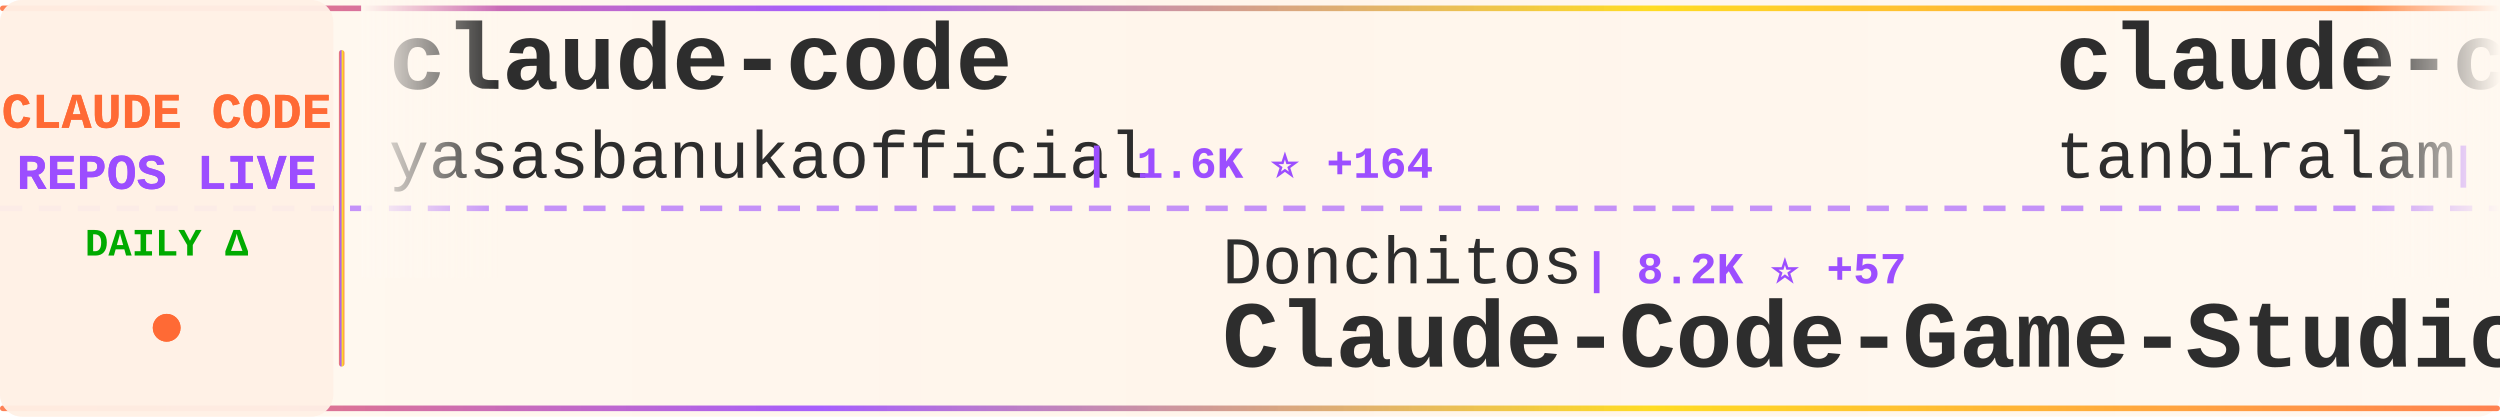
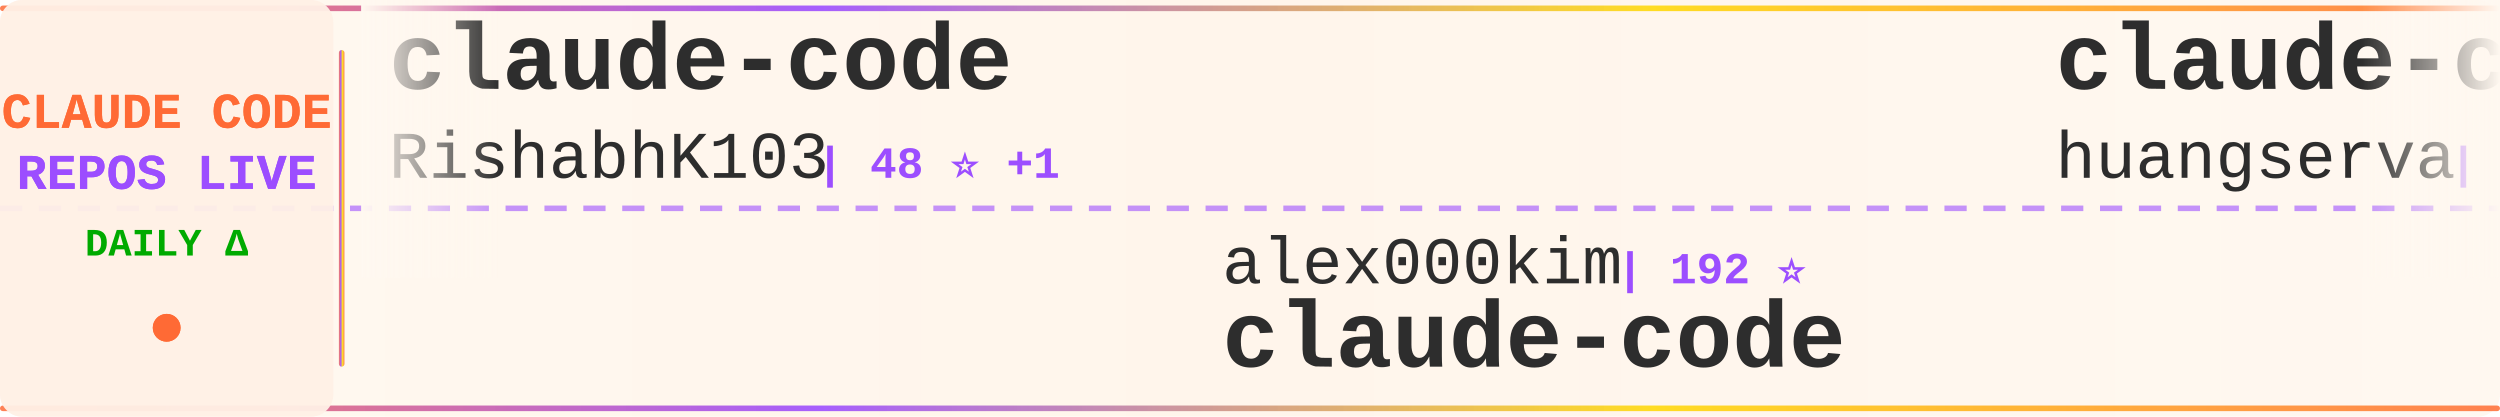
<svg xmlns="http://www.w3.org/2000/svg" width="900" height="150">
  <defs>
    <linearGradient id="tickerBg" x1="0%" y1="0%" x2="100%" y2="0%">
      <stop offset="0%" style="stop-color:#fff8f0;stop-opacity:0.98" />
      <stop offset="50%" style="stop-color:#fff5eb;stop-opacity:1" />
      <stop offset="100%" style="stop-color:#fff8f0;stop-opacity:0.98" />
    </linearGradient>
    <linearGradient id="borderGrad" x1="0%" y1="0%" x2="100%" y2="0%">
      <stop offset="0%" style="stop-color:#FF6B35;stop-opacity:0.85">
        <animate attributeName="stop-opacity" values="0.85;1;0.85" dur="2s" repeatCount="indefinite" />
      </stop>
      <stop offset="33%" style="stop-color:#9C4EFF;stop-opacity:0.9">
        <animate attributeName="stop-opacity" values="0.9;1;0.9" dur="2.2s" repeatCount="indefinite" />
      </stop>
      <stop offset="66%" style="stop-color:#FFD700;stop-opacity:0.85">
        <animate attributeName="stop-opacity" values="0.85;1;0.85" dur="1.8s" repeatCount="indefinite" />
      </stop>
      <stop offset="100%" style="stop-color:#FF6B35;stop-opacity:0.85">
        <animate attributeName="stop-opacity" values="0.85;1;0.85" dur="2s" repeatCount="indefinite" />
      </stop>
    </linearGradient>
    <filter id="textGlow">
      <feGaussianBlur stdDeviation="0.15" result="coloredBlur" />
      <feMerge>
        <feMergeNode in="coloredBlur" />
        <feMergeNode in="SourceGraphic" />
      </feMerge>
    </filter>
    <filter id="metricGlow">
      <feGaussianBlur stdDeviation="0.2" result="coloredBlur" />
      <feMerge>
        <feMergeNode in="coloredBlur" />
        <feMergeNode in="SourceGraphic" />
      </feMerge>
    </filter>
    <linearGradient id="leftFade" x1="0%" y1="0%" x2="100%" y2="0%">
      <stop offset="0%" style="stop-color:#fff8f0;stop-opacity:1" />
      <stop offset="100%" style="stop-color:#fff8f0;stop-opacity:0" />
    </linearGradient>
    <linearGradient id="rightFade" x1="0%" y1="0%" x2="100%" y2="0%">
      <stop offset="0%" style="stop-color:#fff8f0;stop-opacity:0" />
      <stop offset="100%" style="stop-color:#fff8f0;stop-opacity:1" />
    </linearGradient>
  </defs>
  <rect width="900" height="150" fill="url(#tickerBg)" rx="8" />
  <rect x="0" y="2" width="900" height="2" fill="url(#borderGrad)" rx="1" />
  <rect x="0" y="146" width="900" height="2" fill="url(#borderGrad)" rx="1" />
  <line x1="0" y1="75" x2="900" y2="75" stroke="#9C4EFF" stroke-width="2" stroke-dasharray="8 6" opacity="0.6" />
  <rect x="0" y="0" width="120" height="150" fill="#fff0e6" opacity="0.95" rx="8" />
  <text x="60" y="46" font-family="'Courier New', monospace" font-size="18" font-weight="bold" fill="#FF6B35" text-anchor="middle" filter="url(#textGlow)">
    CLAUDE CODE
  </text>
  <text x="60" y="68" font-family="'Courier New', monospace" font-size="18" font-weight="bold" fill="#9C4EFF" text-anchor="middle" filter="url(#textGlow)">
    REPOS LIVE
  </text>
  <text x="60" y="92" font-family="'Courier New', monospace" font-size="14" font-weight="bold" fill="#00aa00" text-anchor="middle">
    DAILY Δ
  </text>
  <circle cx="60" cy="118" r="5" fill="#FF6B35" filter="url(#metricGlow)">
    <animate attributeName="r" values="4;6;4" dur="1.5s" repeatCount="indefinite" />
    <animate attributeName="opacity" values="0.6;1;0.6" dur="1.5s" repeatCount="indefinite" />
  </circle>
  <rect x="122" y="18" width="2" height="114" fill="url(#borderGrad)" rx="1" />
  <clipPath id="tickerClip">
    <rect x="130" y="0" width="770" height="150" />
  </clipPath>
  <g clip-path="url(#tickerClip)">
    <g id="tickerItems">
      <animateTransform attributeName="transform" attributeType="XML" type="translate" from="0 0" to="-3000 0" dur="54s" repeatCount="indefinite" />
      <g transform="translate(0, 0)">
        <text x="140" y="32" font-family="'Courier New', monospace" font-size="34" font-weight="bold" fill="#2d2d2d">claude-code</text>
-         <text x="140" y="64" font-family="'Courier New', monospace" font-size="24" font-weight="normal" fill="#2d2d2d" opacity="1.0">yasasbanukaofficial</text>
-         <text x="390" y="64" font-family="'Courier New', monospace" font-size="16" font-weight="bold" fill="#9C4EFF"> | 1.6K ⭐ +164</text>
+         <text x="140" y="64" font-family="'Courier New', monospace" font-size="24" font-weight="normal" fill="#2d2d2d" opacity="1.0">RishabhK103</text>
+         <text x="294" y="64" font-family="'Courier New', monospace" font-size="16" font-weight="bold" fill="#9C4EFF"> | 48 ⭐ +1</text>
      </g>
      <g transform="translate(300, 0)">
-         <text x="140" y="102" font-family="'Courier New', monospace" font-size="24" font-weight="normal" fill="#2d2d2d" opacity="1.0">Donchitos</text>
-         <text x="270" y="102" font-family="'Courier New', monospace" font-size="16" font-weight="bold" fill="#9C4EFF"> | 8.2K ⭐ +57</text>
-         <text x="140" y="132" font-family="'Courier New', monospace" font-size="34" font-weight="bold" fill="#2d2d2d">Claude-Code-Game-Studios</text>
+         <text x="140" y="102" font-family="'Courier New', monospace" font-size="24" font-weight="normal" fill="#2d2d2d" opacity="1.0">alex000kim</text>
+         <text x="282" y="102" font-family="'Courier New', monospace" font-size="16" font-weight="bold" fill="#9C4EFF"> | 192 ⭐</text>
+         <text x="140" y="132" font-family="'Courier New', monospace" font-size="34" font-weight="bold" fill="#2d2d2d">claude-code</text>
      </g>
      <g transform="translate(600, 0)">
-         <text x="140" y="32" font-family="'Courier New', monospace" font-size="34" font-weight="bold" fill="#2d2d2d">claude-code</text>
-         <text x="140" y="64" font-family="'Courier New', monospace" font-size="24" font-weight="normal" fill="#2d2d2d" opacity="1.0">tanbiralam</text>
-         <text x="282" y="64" font-family="'Courier New', monospace" font-size="16" font-weight="bold" fill="#9C4EFF"> | 1.3K ⭐ +55</text>
+         <text x="140" y="32" font-family="'Courier New', monospace" font-size="34" font-weight="bold" fill="#2d2d2d">claude-code-cli</text>
+         <text x="140" y="64" font-family="'Courier New', monospace" font-size="24" font-weight="normal" fill="#2d2d2d" opacity="1.0">huangserva</text>
+         <text x="282" y="64" font-family="'Courier New', monospace" font-size="16" font-weight="bold" fill="#9C4EFF"> | 515 ⭐ +10</text>
      </g>
      <g transform="translate(900, 0)">
-         <text x="140" y="102" font-family="'Courier New', monospace" font-size="24" font-weight="normal" fill="#2d2d2d" opacity="1.0">andrew-kramer-inno</text>
-         <text x="378" y="102" font-family="'Courier New', monospace" font-size="16" font-weight="bold" fill="#9C4EFF"> | 543 ⭐ +12</text>
-         <text x="140" y="132" font-family="'Courier New', monospace" font-size="34" font-weight="bold" fill="#2d2d2d">claude-code-source-build</text>
+         <text x="140" y="102" font-family="'Courier New', monospace" font-size="24" font-weight="normal" fill="#2d2d2d" opacity="1.0">yasasbanukaofficial</text>
+         <text x="390" y="102" font-family="'Courier New', monospace" font-size="16" font-weight="bold" fill="#9C4EFF"> | 1.6K ⭐ +175</text>
+         <text x="140" y="132" font-family="'Courier New', monospace" font-size="34" font-weight="bold" fill="#2d2d2d">claude-code</text>
      </g>
      <g transform="translate(1200, 0)">
-         <text x="140" y="32" font-family="'Courier New', monospace" font-size="34" font-weight="bold" fill="#2d2d2d">claude-code-router</text>
-         <text x="140" y="64" font-family="'Courier New', monospace" font-size="24" font-weight="normal" fill="#2d2d2d" opacity="1.0">musistudio</text>
-         <text x="282" y="64" font-family="'Courier New', monospace" font-size="16" font-weight="bold" fill="#9C4EFF"> | 31.6K ⭐ +91</text>
+         <text x="140" y="32" font-family="'Courier New', monospace" font-size="34" font-weight="bold" fill="#2d2d2d">claude-code</text>
+         <text x="140" y="64" font-family="'Courier New', monospace" font-size="24" font-weight="normal" fill="#2d2d2d" opacity="1.0">anthropics</text>
+         <text x="282" y="64" font-family="'Courier New', monospace" font-size="16" font-weight="bold" fill="#9C4EFF"> | 109.4K ⭐ +605</text>
      </g>
      <g transform="translate(1500, 0)">
-         <text x="140" y="102" font-family="'Courier New', monospace" font-size="24" font-weight="normal" fill="#2d2d2d" opacity="1.0">feiskyer</text>
-         <text x="258" y="102" font-family="'Courier New', monospace" font-size="16" font-weight="bold" fill="#9C4EFF"> | 1.4K ⭐ +5</text>
-         <text x="140" y="132" font-family="'Courier New', monospace" font-size="34" font-weight="bold" fill="#2d2d2d">claude-code-settings</text>
+         <text x="140" y="102" font-family="'Courier New', monospace" font-size="24" font-weight="normal" fill="#2d2d2d" opacity="1.0">diet103</text>
+         <text x="246" y="102" font-family="'Courier New', monospace" font-size="16" font-weight="bold" fill="#9C4EFF"> | 9.4K ⭐ +3</text>
+         <text x="140" y="132" font-family="'Courier New', monospace" font-size="34" font-weight="bold" fill="#2d2d2d">claude-code-infrastructu...</text>
      </g>
      <g transform="translate(1800, 0)">
-         <text x="140" y="32" font-family="'Courier New', monospace" font-size="34" font-weight="bold" fill="#2d2d2d">claude-code-proxy</text>
-         <text x="140" y="64" font-family="'Courier New', monospace" font-size="24" font-weight="normal" fill="#2d2d2d" opacity="1.0">fuergaosi233</text>
-         <text x="306" y="64" font-family="'Courier New', monospace" font-size="16" font-weight="bold" fill="#9C4EFF"> | 2.3K ⭐ +7</text>
+         <text x="140" y="32" font-family="'Courier New', monospace" font-size="34" font-weight="bold" fill="#2d2d2d">claude-code</text>
+         <text x="140" y="64" font-family="'Courier New', monospace" font-size="24" font-weight="normal" fill="#2d2d2d" opacity="1.0">T-Lab-CUHKSZ</text>
+         <text x="306" y="64" font-family="'Courier New', monospace" font-size="16" font-weight="bold" fill="#9C4EFF"> | 283 ⭐ +7</text>
      </g>
      <g transform="translate(2100, 0)">
-         <text x="140" y="102" font-family="'Courier New', monospace" font-size="24" font-weight="normal" fill="#2d2d2d" opacity="1.0">freestylefly</text>
-         <text x="306" y="102" font-family="'Courier New', monospace" font-size="16" font-weight="bold" fill="#9C4EFF"> | 117 ⭐</text>
-         <text x="140" y="132" font-family="'Courier New', monospace" font-size="34" font-weight="bold" fill="#2d2d2d">claude-code</text>
+         <text x="140" y="102" font-family="'Courier New', monospace" font-size="24" font-weight="normal" fill="#2d2d2d" opacity="1.0">luongnv89</text>
+         <text x="270" y="102" font-family="'Courier New', monospace" font-size="16" font-weight="bold" fill="#9C4EFF"> | 20.5K ⭐ +1.4K</text>
+         <text x="140" y="132" font-family="'Courier New', monospace" font-size="34" font-weight="bold" fill="#2d2d2d">claude-howto</text>
      </g>
      <g transform="translate(2400, 0)">
-         <text x="140" y="32" font-family="'Courier New', monospace" font-size="34" font-weight="bold" fill="#2d2d2d">free-claude-code</text>
-         <text x="140" y="64" font-family="'Courier New', monospace" font-size="24" font-weight="normal" fill="#2d2d2d" opacity="1.0">Alishahryar1</text>
-         <text x="306" y="64" font-family="'Courier New', monospace" font-size="16" font-weight="bold" fill="#9C4EFF"> | 1.6K ⭐ +104</text>
+         <text x="140" y="32" font-family="'Courier New', monospace" font-size="34" font-weight="bold" fill="#2d2d2d">claude-code-pm-course</text>
+         <text x="140" y="64" font-family="'Courier New', monospace" font-size="24" font-weight="normal" fill="#2d2d2d" opacity="1.0">carlvellotti</text>
+         <text x="306" y="64" font-family="'Courier New', monospace" font-size="16" font-weight="bold" fill="#9C4EFF"> | 1.8K ⭐ +9</text>
      </g>
      <g transform="translate(2700, 0)">
-         <text x="140" y="102" font-family="'Courier New', monospace" font-size="24" font-weight="normal" fill="#2d2d2d" opacity="1.0">sugyan</text>
-         <text x="234" y="102" font-family="'Courier New', monospace" font-size="16" font-weight="bold" fill="#9C4EFF"> | 997 ⭐ +1</text>
-         <text x="140" y="132" font-family="'Courier New', monospace" font-size="34" font-weight="bold" fill="#2d2d2d">claude-code-webui</text>
+         <text x="140" y="102" font-family="'Courier New', monospace" font-size="24" font-weight="normal" fill="#2d2d2d" opacity="1.0">xorespesp</text>
+         <text x="270" y="102" font-family="'Courier New', monospace" font-size="16" font-weight="bold" fill="#9C4EFF"> | 198 ⭐ +3</text>
+         <text x="140" y="132" font-family="'Courier New', monospace" font-size="34" font-weight="bold" fill="#2d2d2d">claude-code</text>
      </g>
      <g transform="translate(3000, 0)">
        <text x="140" y="32" font-family="'Courier New', monospace" font-size="34" font-weight="bold" fill="#2d2d2d">claude-code</text>
-         <text x="140" y="64" font-family="'Courier New', monospace" font-size="24" font-weight="normal" fill="#2d2d2d" opacity="1.0">yasasbanukaofficial</text>
-         <text x="390" y="64" font-family="'Courier New', monospace" font-size="16" font-weight="bold" fill="#9C4EFF"> | 1.6K ⭐ +164</text>
+         <text x="140" y="64" font-family="'Courier New', monospace" font-size="24" font-weight="normal" fill="#2d2d2d" opacity="1.0">RishabhK103</text>
+         <text x="294" y="64" font-family="'Courier New', monospace" font-size="16" font-weight="bold" fill="#9C4EFF"> | 48 ⭐ +1</text>
      </g>
      <g transform="translate(3300, 0)">
-         <text x="140" y="102" font-family="'Courier New', monospace" font-size="24" font-weight="normal" fill="#2d2d2d" opacity="1.0">Donchitos</text>
-         <text x="270" y="102" font-family="'Courier New', monospace" font-size="16" font-weight="bold" fill="#9C4EFF"> | 8.2K ⭐ +57</text>
-         <text x="140" y="132" font-family="'Courier New', monospace" font-size="34" font-weight="bold" fill="#2d2d2d">Claude-Code-Game-Studios</text>
+         <text x="140" y="102" font-family="'Courier New', monospace" font-size="24" font-weight="normal" fill="#2d2d2d" opacity="1.0">alex000kim</text>
+         <text x="282" y="102" font-family="'Courier New', monospace" font-size="16" font-weight="bold" fill="#9C4EFF"> | 192 ⭐</text>
+         <text x="140" y="132" font-family="'Courier New', monospace" font-size="34" font-weight="bold" fill="#2d2d2d">claude-code</text>
      </g>
      <g transform="translate(3600, 0)">
-         <text x="140" y="32" font-family="'Courier New', monospace" font-size="34" font-weight="bold" fill="#2d2d2d">claude-code</text>
-         <text x="140" y="64" font-family="'Courier New', monospace" font-size="24" font-weight="normal" fill="#2d2d2d" opacity="1.0">tanbiralam</text>
-         <text x="282" y="64" font-family="'Courier New', monospace" font-size="16" font-weight="bold" fill="#9C4EFF"> | 1.3K ⭐ +55</text>
+         <text x="140" y="32" font-family="'Courier New', monospace" font-size="34" font-weight="bold" fill="#2d2d2d">claude-code-cli</text>
+         <text x="140" y="64" font-family="'Courier New', monospace" font-size="24" font-weight="normal" fill="#2d2d2d" opacity="1.0">huangserva</text>
+         <text x="282" y="64" font-family="'Courier New', monospace" font-size="16" font-weight="bold" fill="#9C4EFF"> | 515 ⭐ +10</text>
      </g>
      <g transform="translate(3900, 0)">
-         <text x="140" y="102" font-family="'Courier New', monospace" font-size="24" font-weight="normal" fill="#2d2d2d" opacity="1.0">andrew-kramer-inno</text>
-         <text x="378" y="102" font-family="'Courier New', monospace" font-size="16" font-weight="bold" fill="#9C4EFF"> | 543 ⭐ +12</text>
-         <text x="140" y="132" font-family="'Courier New', monospace" font-size="34" font-weight="bold" fill="#2d2d2d">claude-code-source-build</text>
+         <text x="140" y="102" font-family="'Courier New', monospace" font-size="24" font-weight="normal" fill="#2d2d2d" opacity="1.0">yasasbanukaofficial</text>
+         <text x="390" y="102" font-family="'Courier New', monospace" font-size="16" font-weight="bold" fill="#9C4EFF"> | 1.6K ⭐ +175</text>
+         <text x="140" y="132" font-family="'Courier New', monospace" font-size="34" font-weight="bold" fill="#2d2d2d">claude-code</text>
      </g>
    </g>
  </g>
  <rect x="130" y="0" width="50" height="100" fill="url(#leftFade)" />
  <rect x="850" y="0" width="50" height="100" fill="url(#rightFade)" />
</svg>
